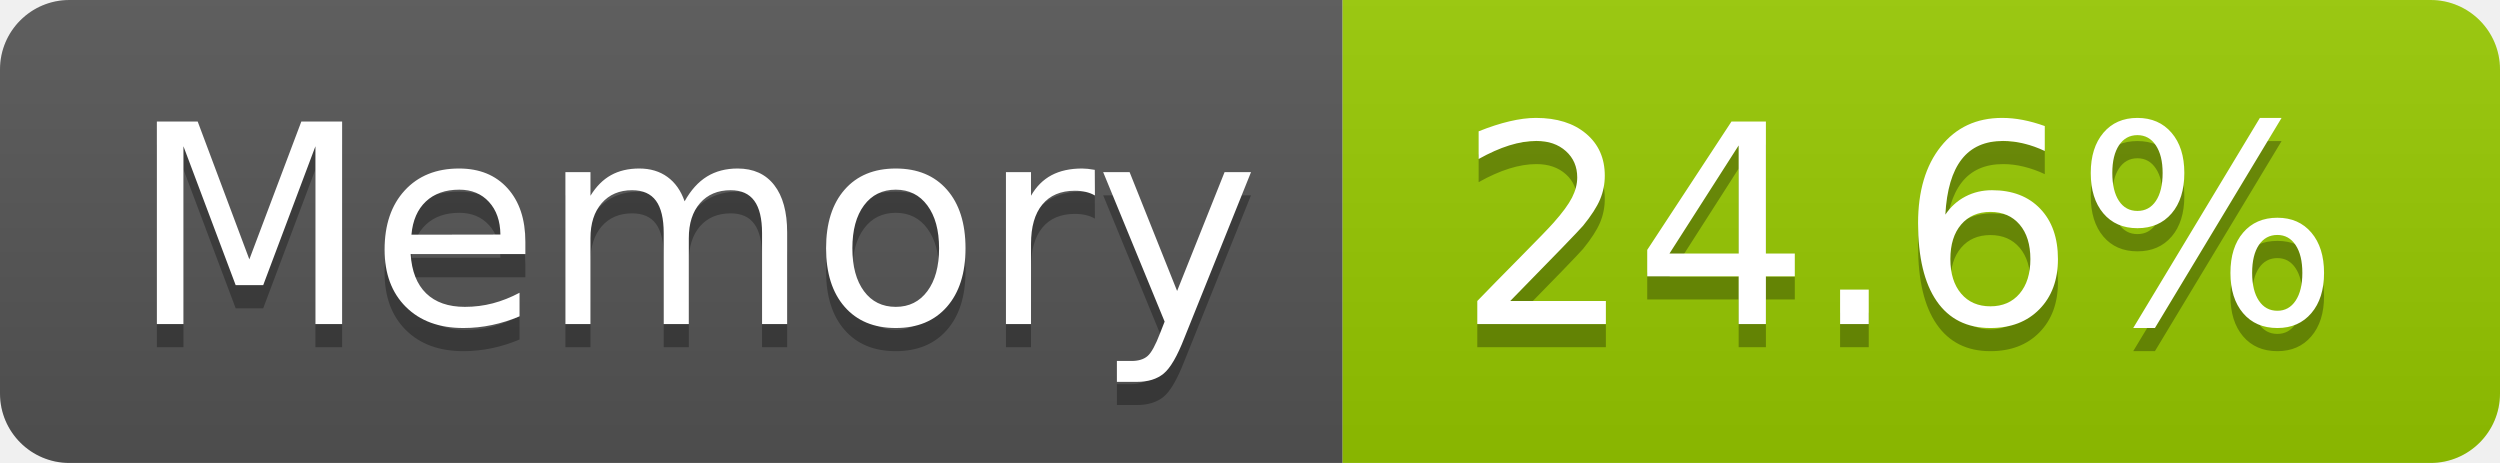
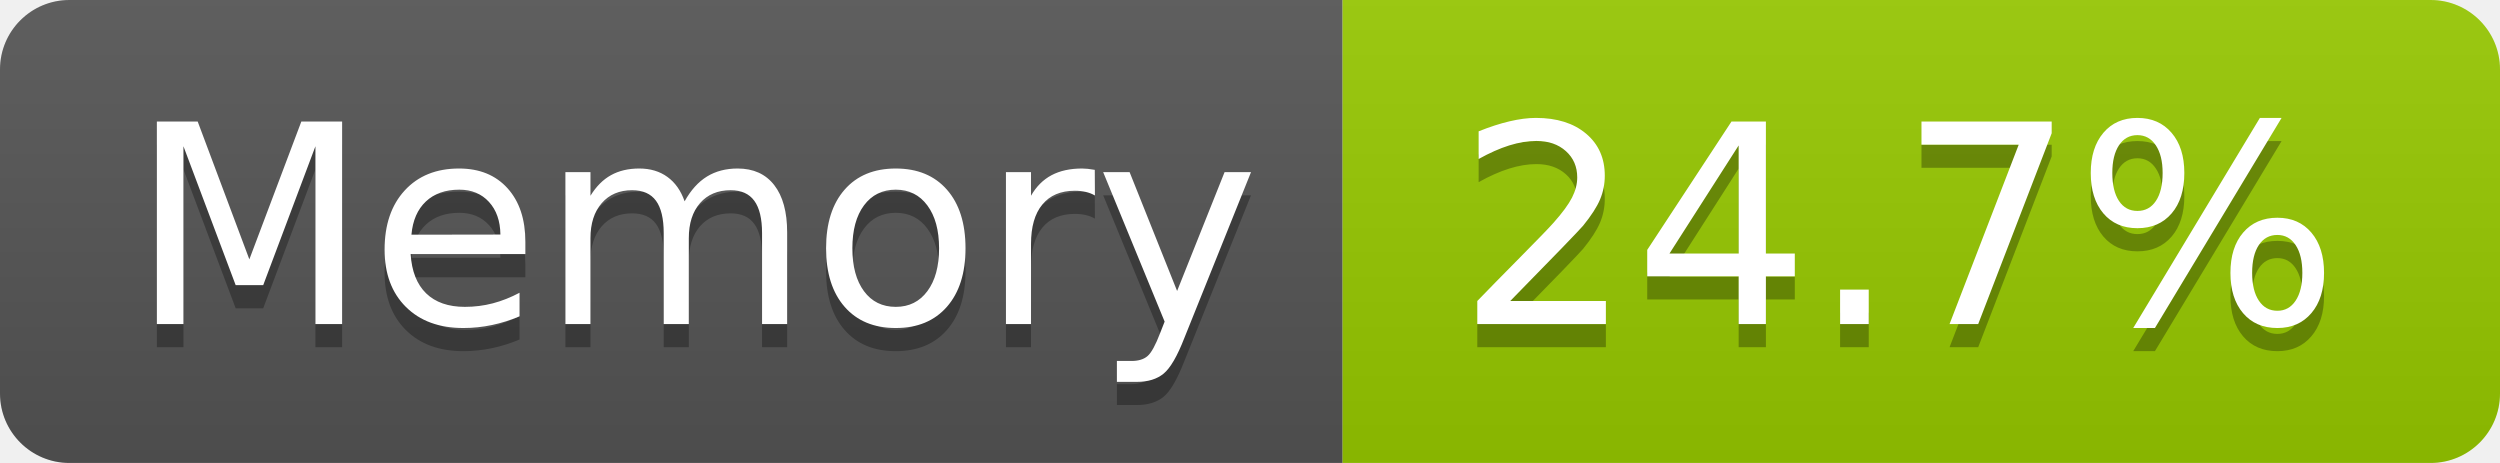
- <svg xmlns="http://www.w3.org/2000/svg" width="108" height="20" role="img" aria-label="Memory: 24.6%">
+ <svg xmlns="http://www.w3.org/2000/svg" width="108" height="20" role="img" aria-label="Memory: 24.7%">
  <linearGradient id="s" x2="0" y2="100%">
    <stop offset="0" stop-color="#bbb" stop-opacity=".1" />
    <stop offset="1" stop-opacity=".1" />
  </linearGradient>
  <clipPath id="r">
    <rect width="108" height="20" rx="3" fill="#fff" />
  </clipPath>
  <g clip-path="url(#r)">
    <rect width="58" height="20" fill="#555" />
    <rect x="58" width="50" height="20" fill="#97ca00" />
    <rect width="108" height="20" fill="url(#s)" />
  </g>
  <g fill="#fff" text-anchor="middle" font-family="Verdana,Geneva,DejaVu Sans,sans-serif" text-rendering="geometricPrecision" font-size="120">
    <text aria-hidden="true" x="300" y="150" fill="#010101" fill-opacity=".3" transform="scale(.1)" textLength="466">Memory</text>
    <text x="300" y="140" transform="scale(.1)" fill="#fff" textLength="466">Memory</text>
-     <text aria-hidden="true" x="820" y="150" fill="#010101" fill-opacity=".3" transform="scale(.1)" textLength="390">24.6%</text>
-     <text x="820" y="140" transform="scale(.1)" fill="#fff" textLength="390">24.6%</text>
+     <text aria-hidden="true" x="820" y="150" fill="#010101" fill-opacity=".3" transform="scale(.1)" textLength="390">24.7%</text>
+     <text x="820" y="140" transform="scale(.1)" fill="#fff" textLength="390">24.7%</text>
  </g>
</svg>
